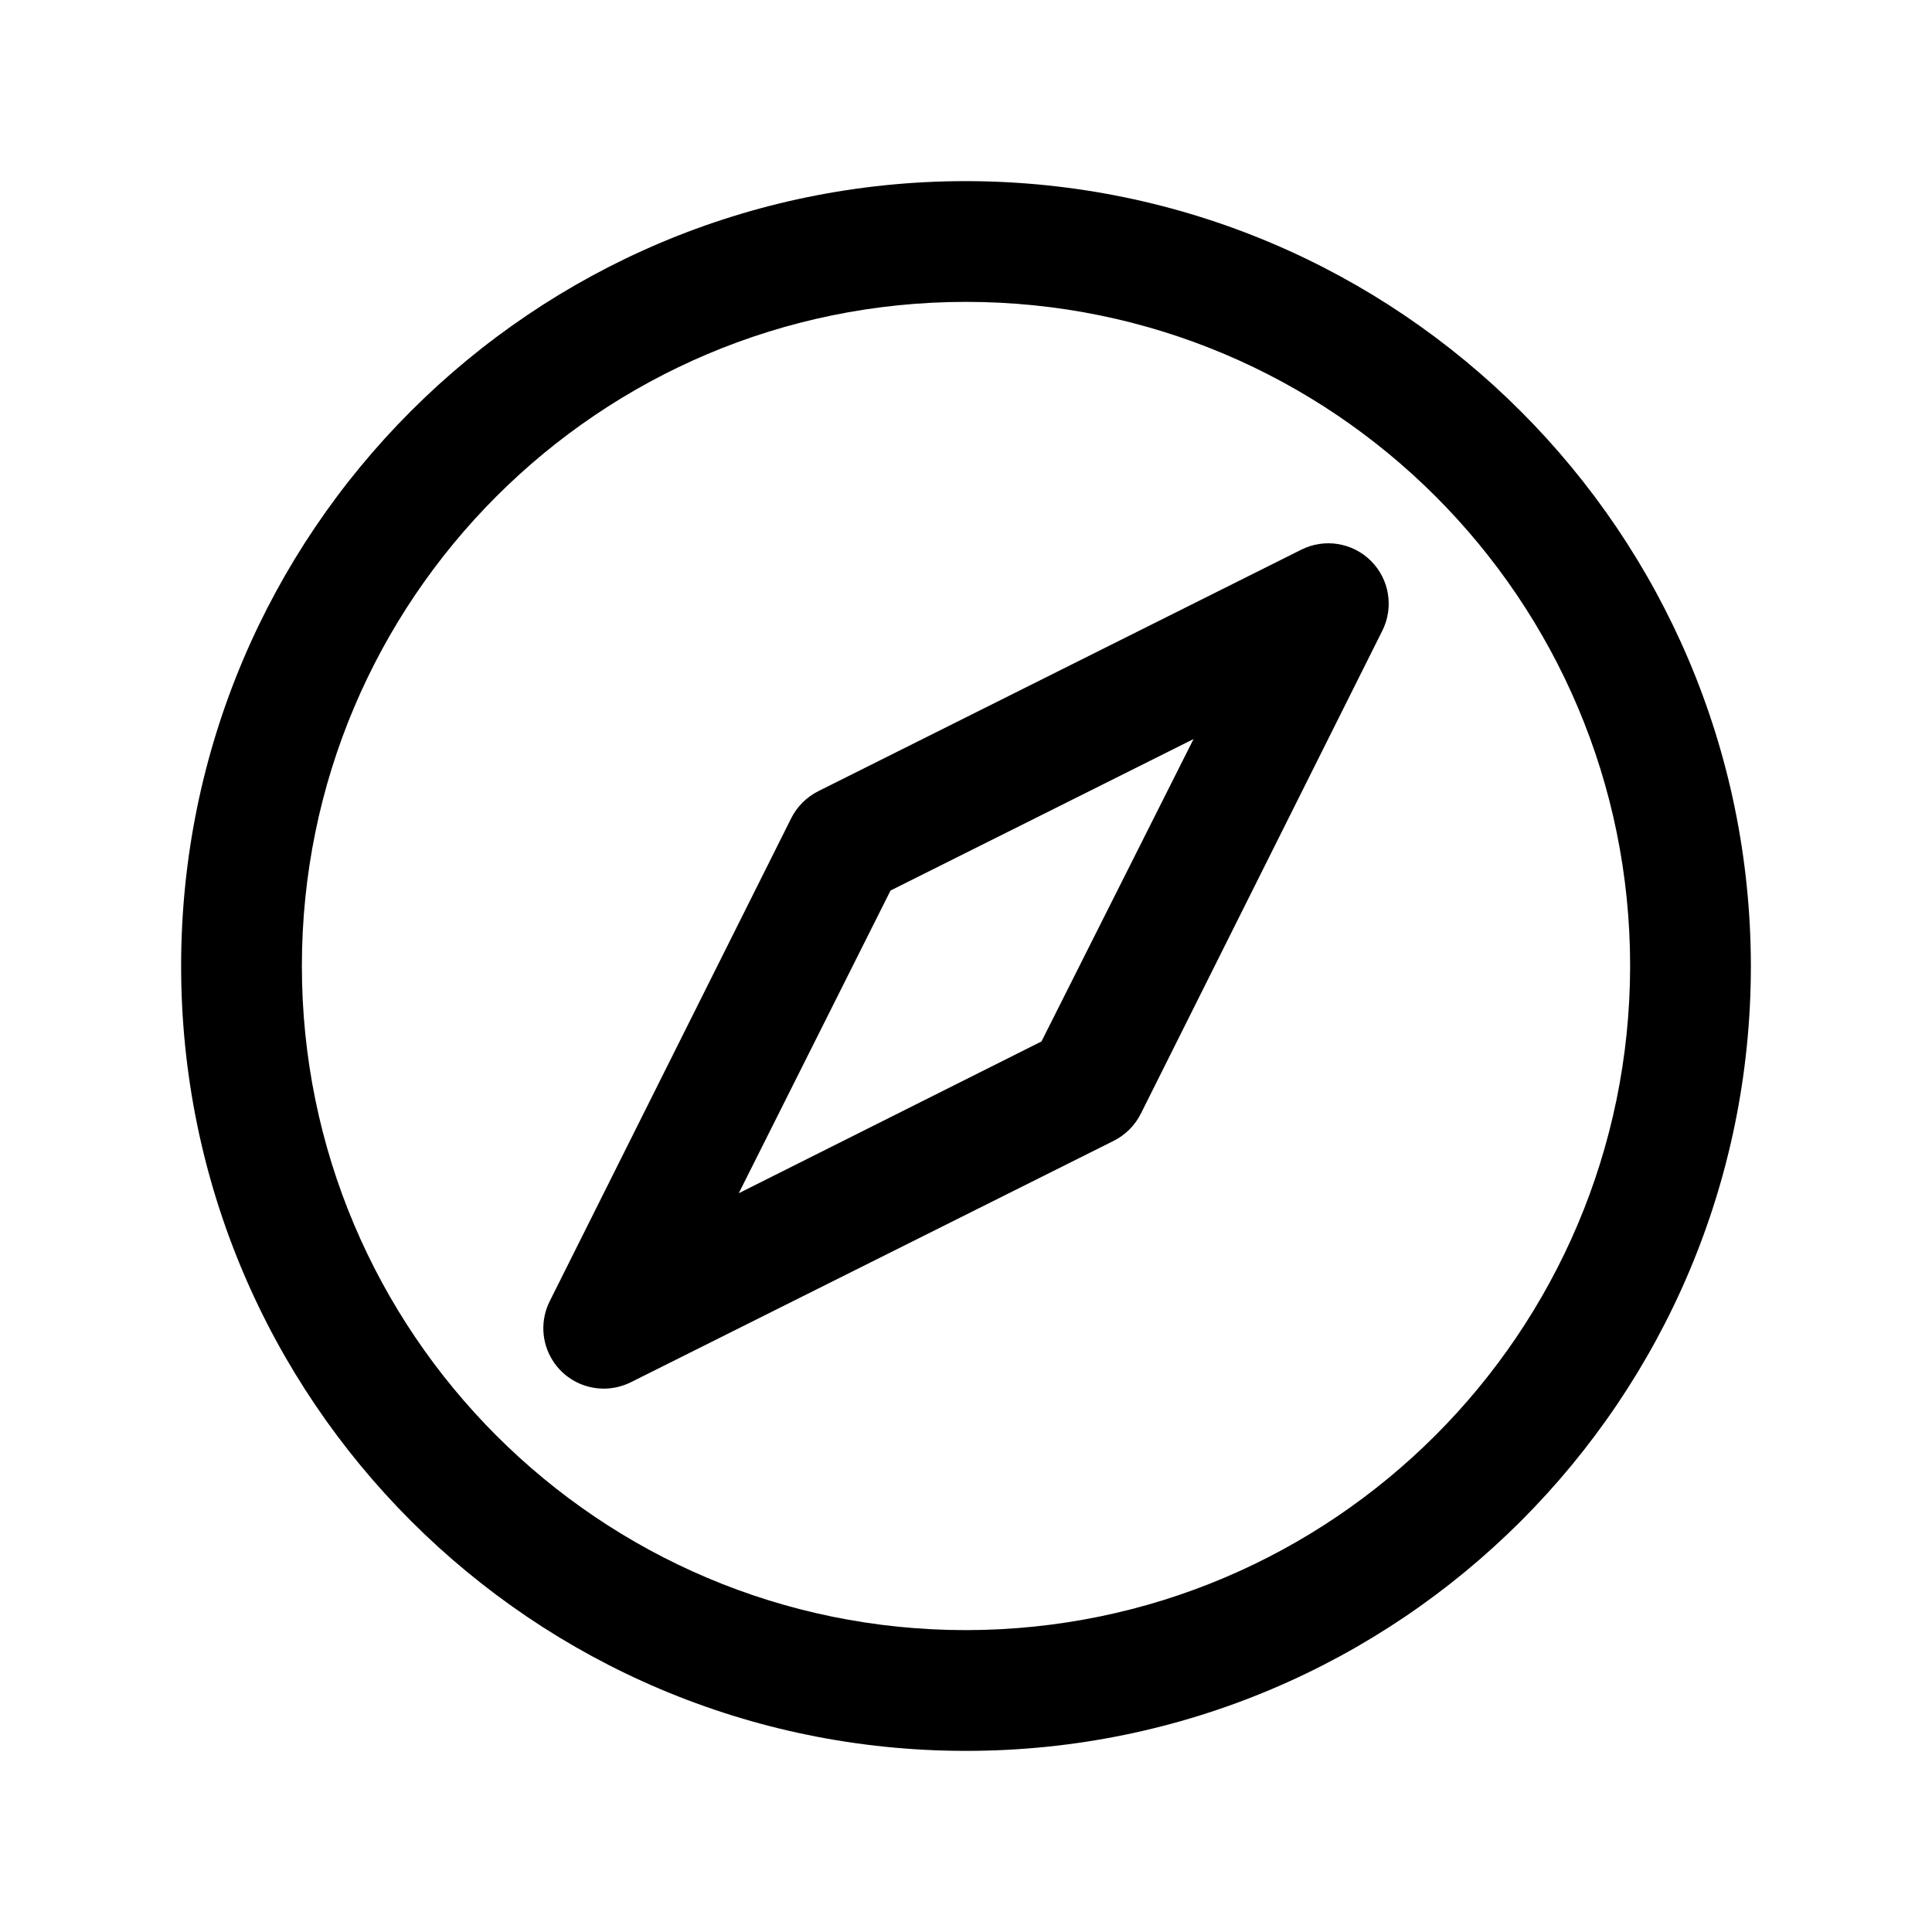
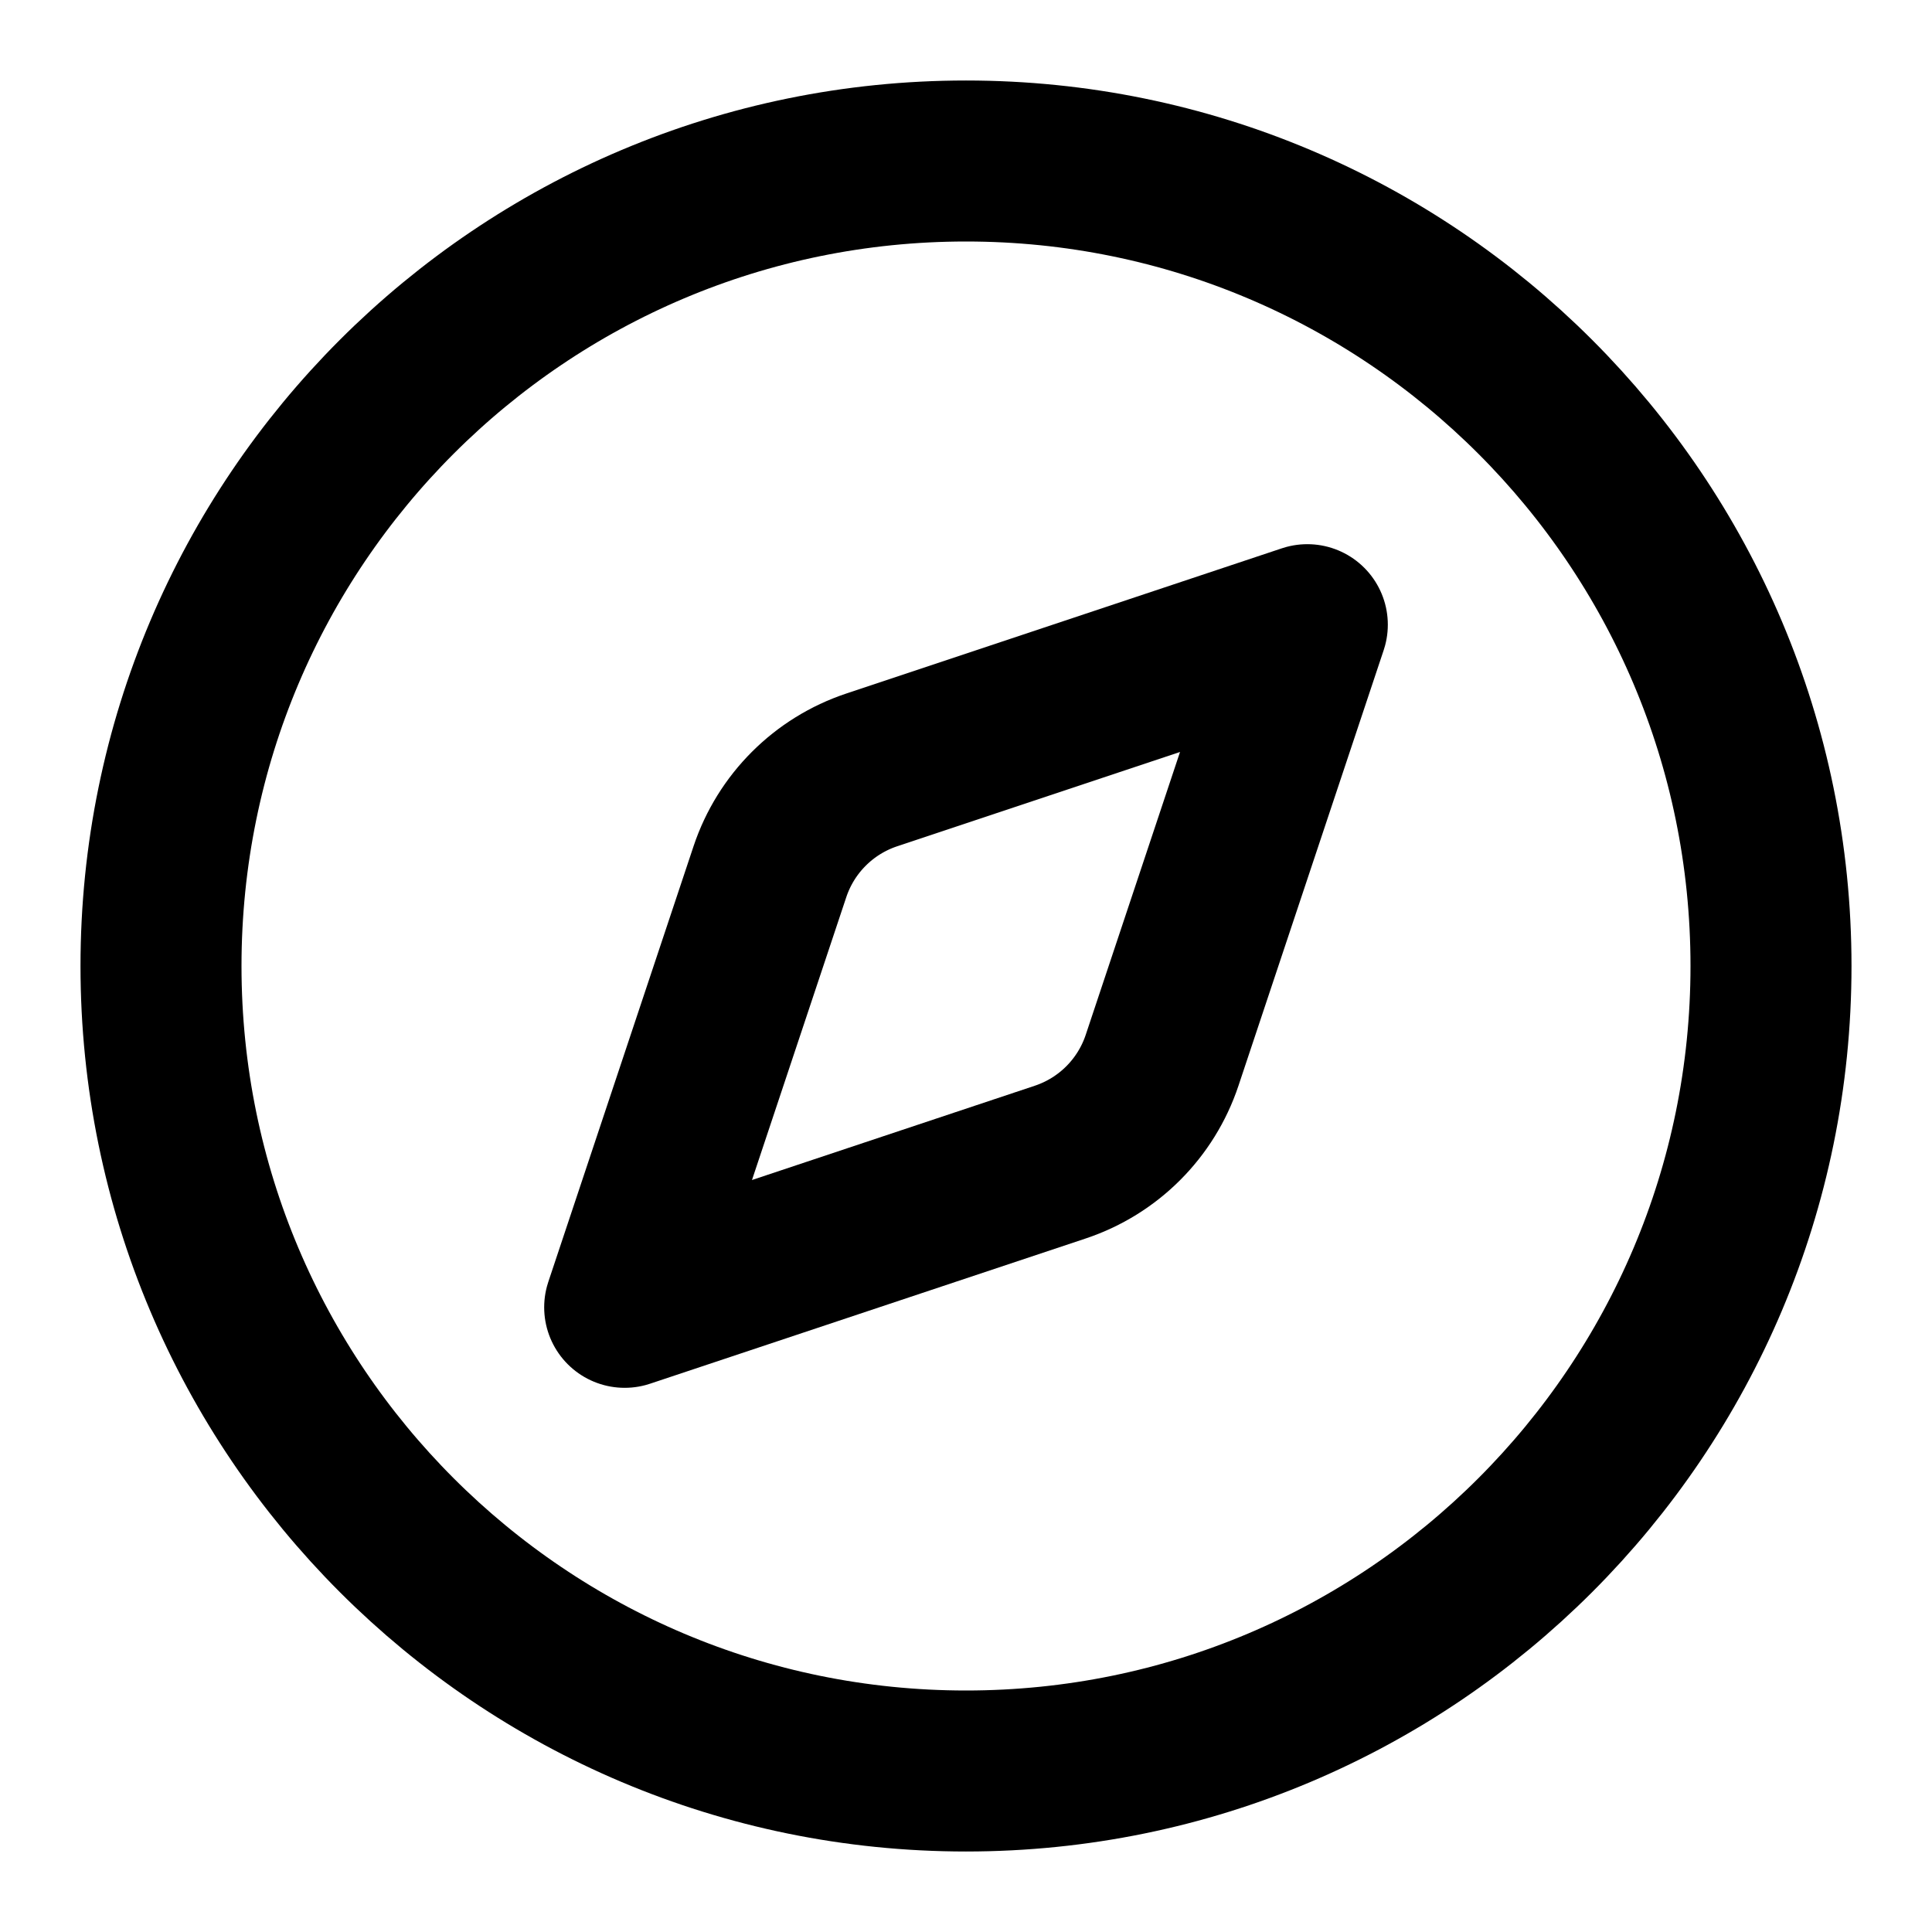
- <svg xmlns="http://www.w3.org/2000/svg" data-delluna-id="dl_dbe3efeb59d7452780a9" viewBox="0 0 256 256" fill="currentColor">
-   <path d="M128,24A104,104,0,1,0,232,128,104.11,104.11,0,0,0,128,24Zm0,192a88,88,0,1,1,88-88A88.1,88.1,0,0,1,128,216ZM172.42,72.84l-64,32a8.05,8.05,0,0,0-3.58,3.58l-32,64A8,8,0,0,0,80,184a8.1,8.1,0,0,0,3.58-.84l64-32a8.05,8.05,0,0,0,3.58-3.58l32-64a8,8,0,0,0-10.74-10.74ZM138,138,97.89,158.11,118,118l40.15-20.07Z" />
+ <svg xmlns="http://www.w3.org/2000/svg" data-delluna-id="dl_2685ce46ba2746bdabf7" width="24" height="24" viewBox="0 0 24 24" fill="none" stroke="currentColor" stroke-width="2" stroke-linecap="round" stroke-linejoin="round">
+   <circle cx="12" cy="12" r="10" />
+   <path d="m16.24 7.76-1.804 5.411a2 2 0 0 1-1.265 1.265L7.76 16.24l1.804-5.411a2 2 0 0 1 1.265-1.265z" />
</svg>
